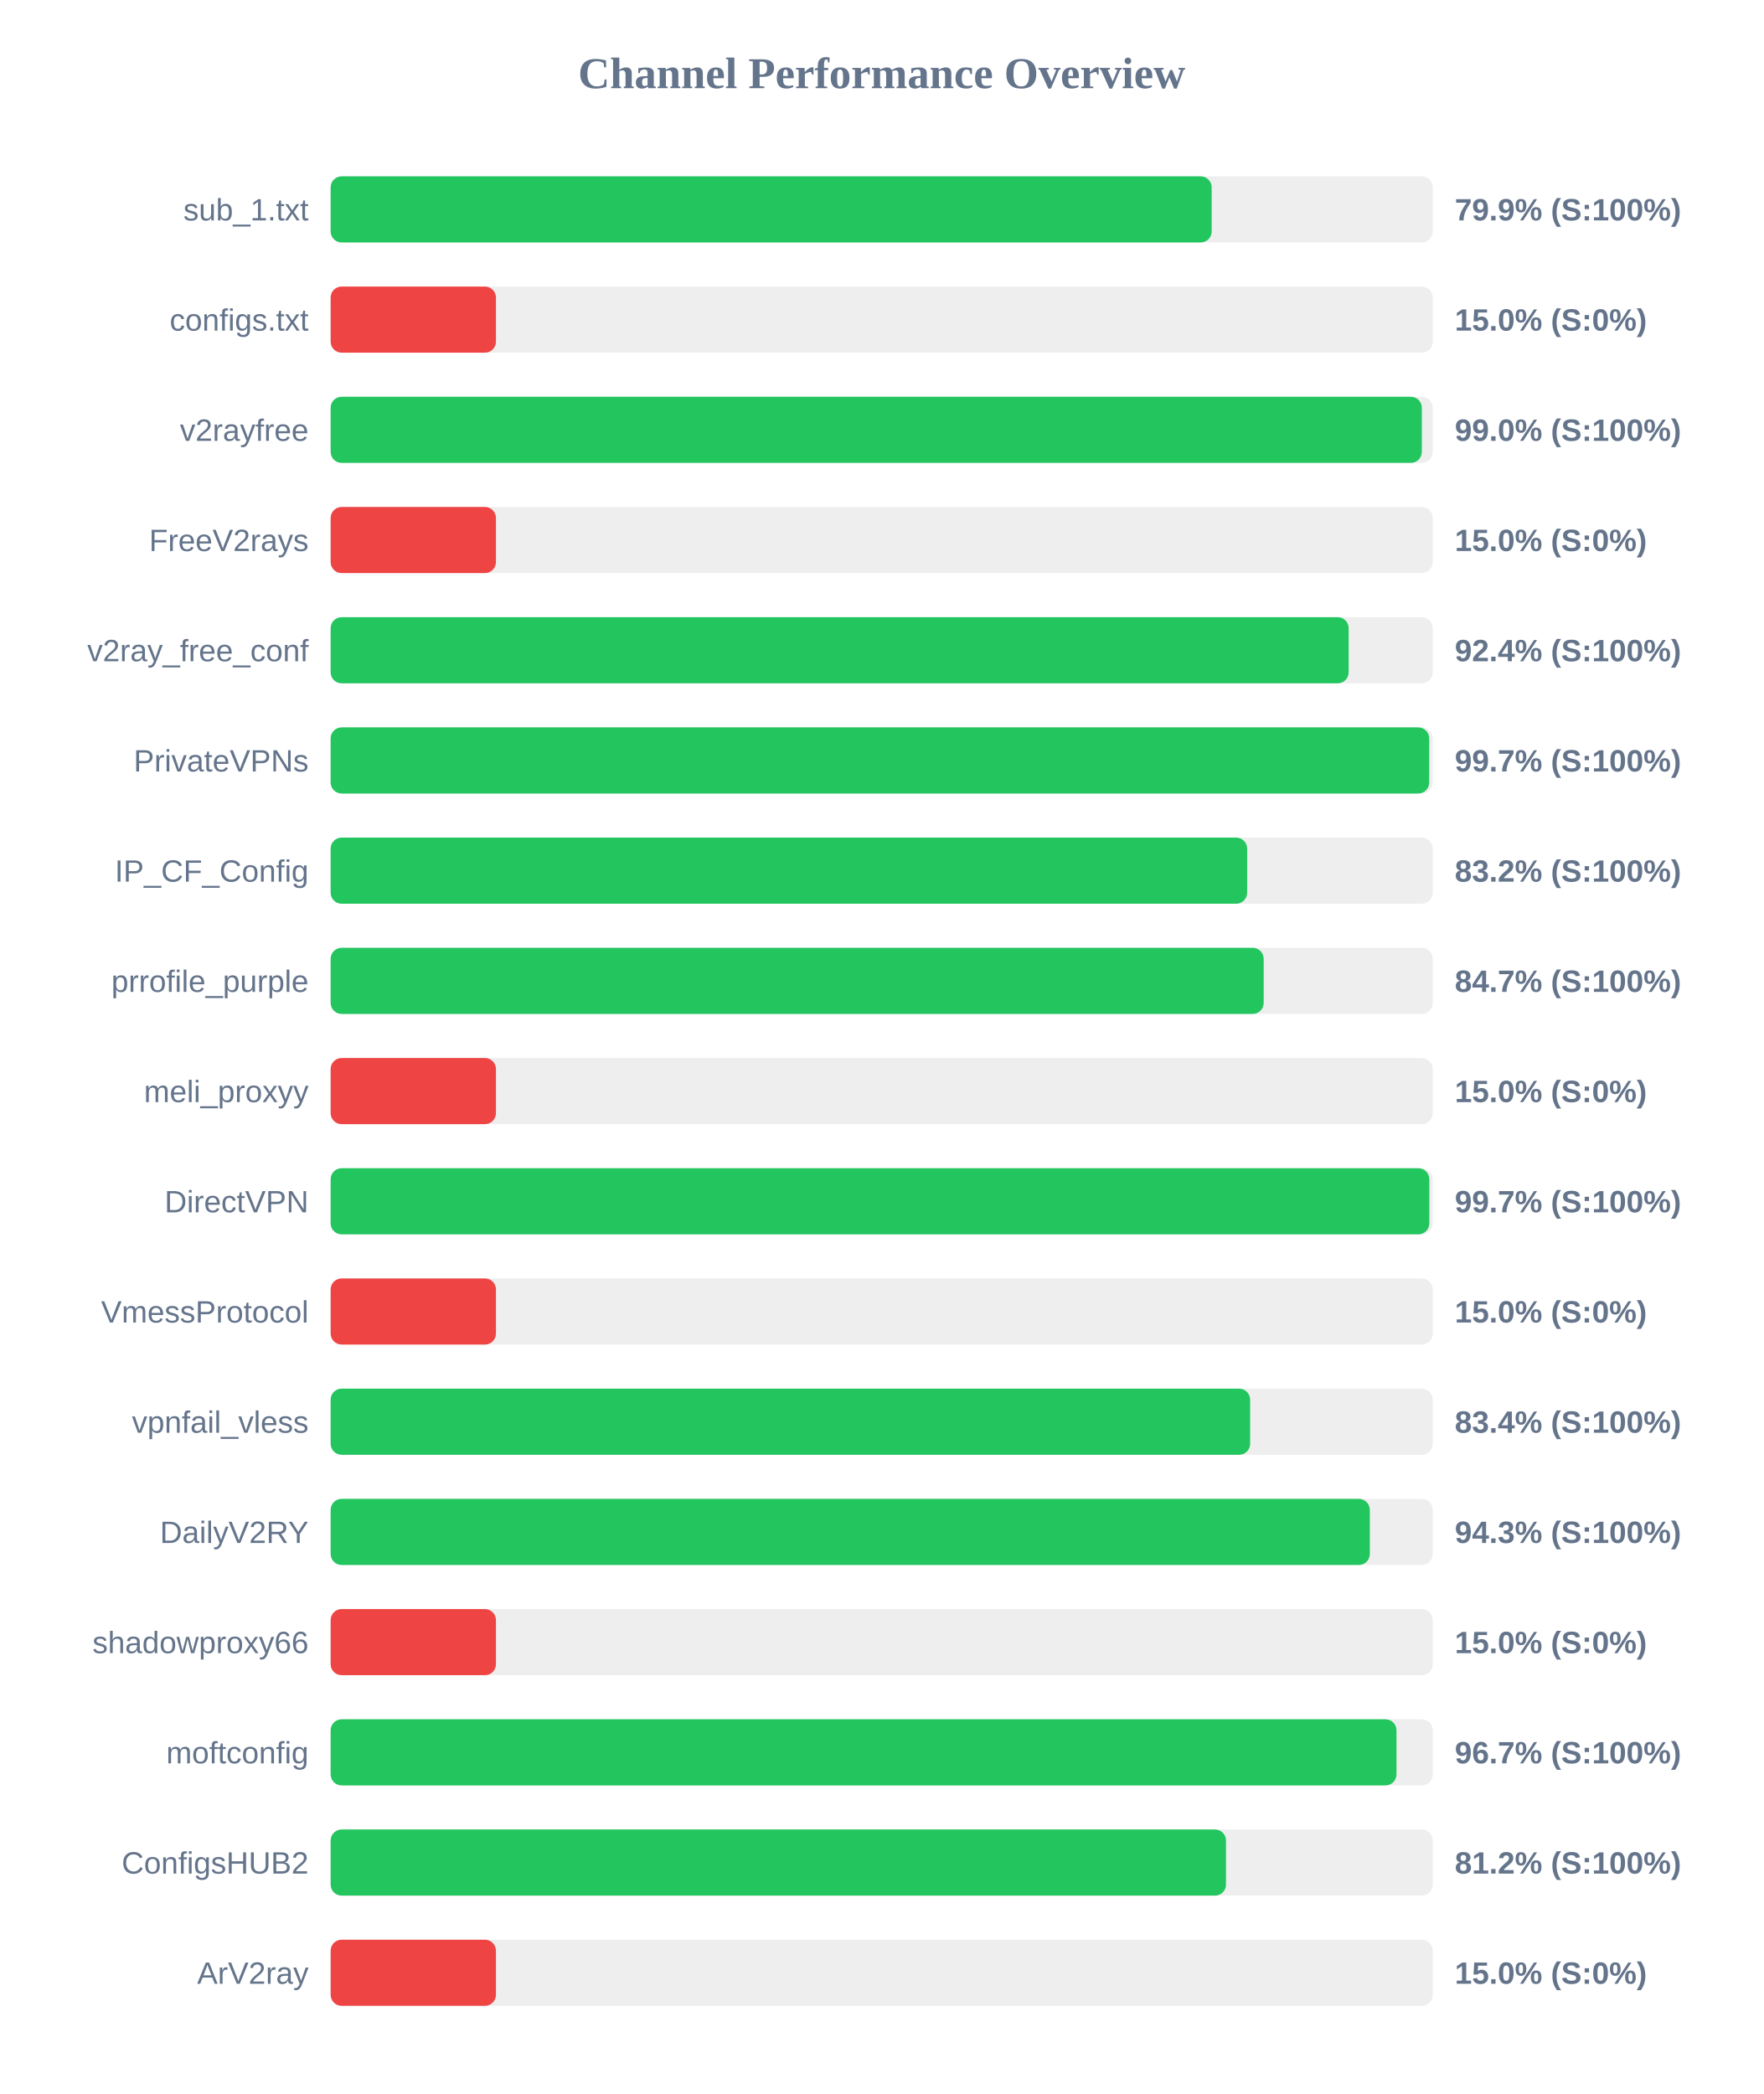
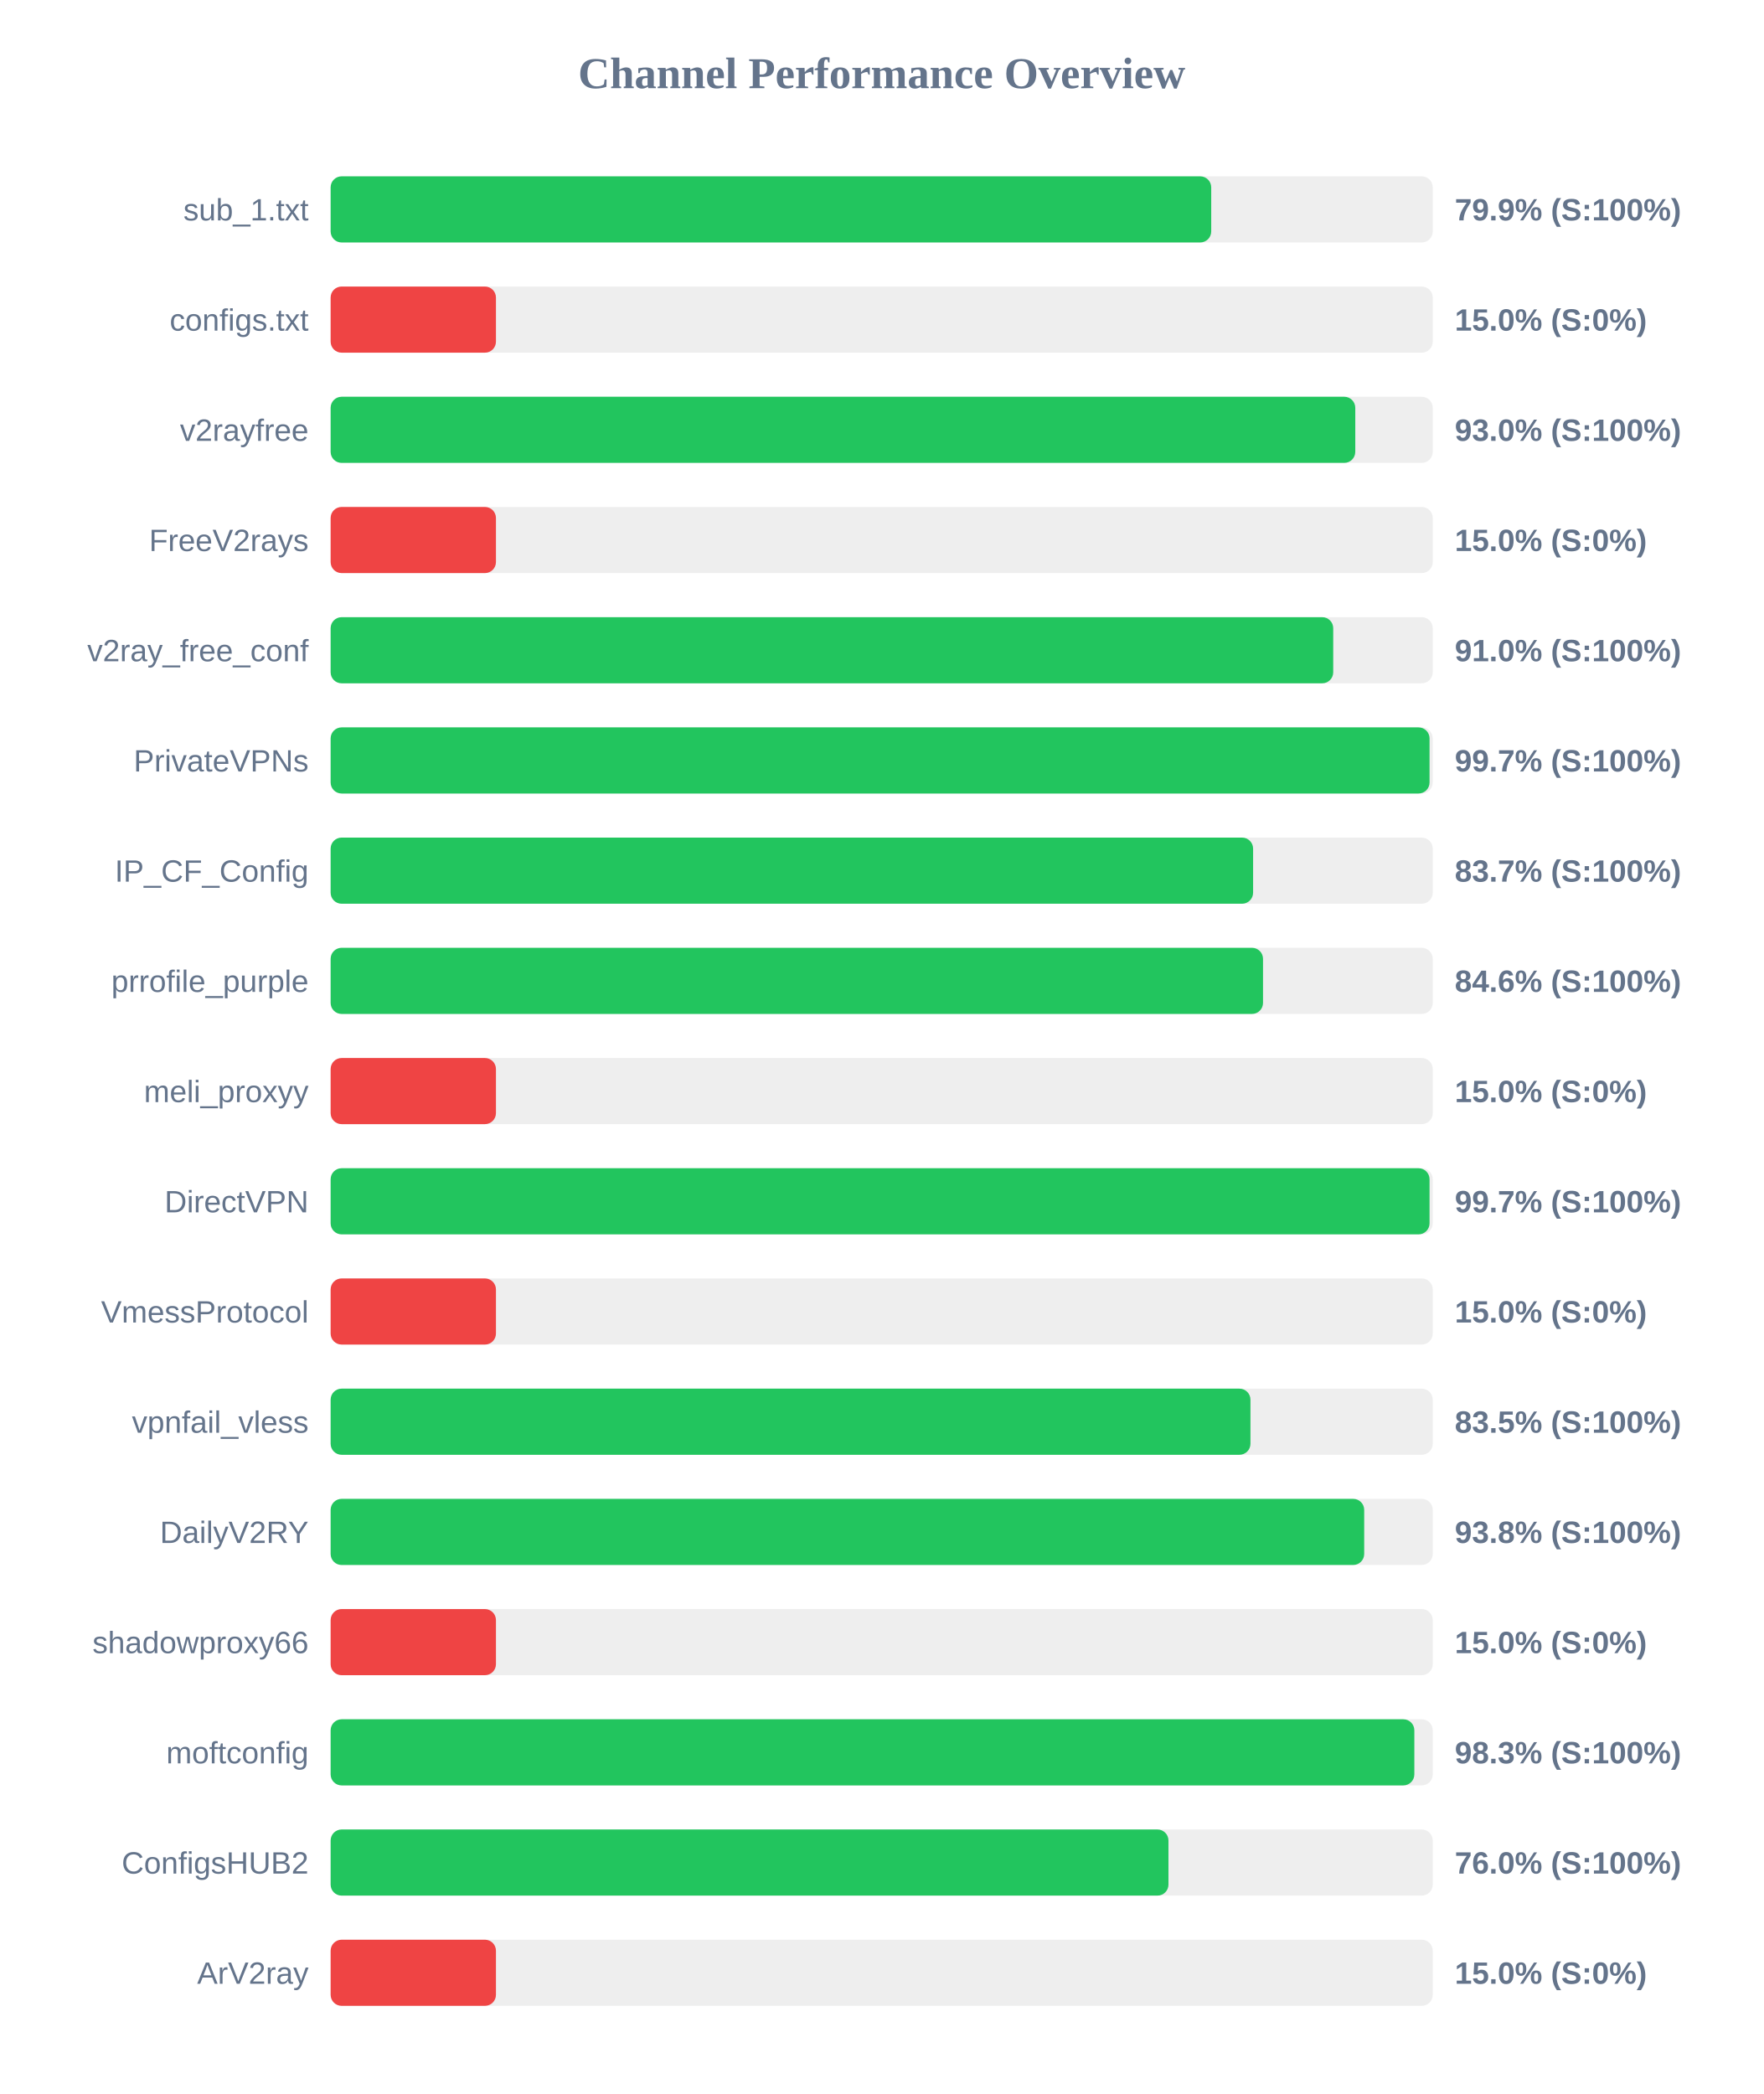
<svg xmlns="http://www.w3.org/2000/svg" width="800" height="950" version="1.1">
  <style>
        .row { font: 14px Arial; fill: #64748b; }
        .score { font: bold 14px Arial; fill: #64748b; }
    </style>
  <text x="400" y="40" text-anchor="middle" font-size="20px" font-weight="bold" fill="#64748b">Channel Performance Overview</text>
  <rect x="150" y="80" width="500" height="30" fill="#eee" rx="5" />
-   <rect x="150" y="80" width="399.7" height="30" fill="#22c55e" rx="5" />
+   <rect x="150" y="80" width="399.5" height="30" fill="#22c55e" rx="5" />
  <text x="140" y="100" text-anchor="end" class="row">sub_1.txt</text>
  <text x="660" y="100" text-anchor="start" class="score">79.9% (S:100%)</text>
  <rect x="150" y="130" width="500" height="30" fill="#eee" rx="5" />
  <rect x="150" y="130" width="75.0" height="30" fill="#ef4444" rx="5" />
  <text x="140" y="150" text-anchor="end" class="row">configs.txt</text>
  <text x="660" y="150" text-anchor="start" class="score">15.0% (S:0%)</text>
  <rect x="150" y="180" width="500" height="30" fill="#eee" rx="5" />
-   <rect x="150" y="180" width="495.05" height="30" fill="#22c55e" rx="5" />
+   <rect x="150" y="180" width="464.85" height="30" fill="#22c55e" rx="5" />
  <text x="140" y="200" text-anchor="end" class="row">v2rayfree</text>
-   <text x="660" y="200" text-anchor="start" class="score">99.0% (S:100%)</text>
+   <text x="660" y="200" text-anchor="start" class="score">93.0% (S:100%)</text>
  <rect x="150" y="230" width="500" height="30" fill="#eee" rx="5" />
  <rect x="150" y="230" width="75.0" height="30" fill="#ef4444" rx="5" />
  <text x="140" y="250" text-anchor="end" class="row">FreeV2rays</text>
  <text x="660" y="250" text-anchor="start" class="score">15.0% (S:0%)</text>
  <rect x="150" y="280" width="500" height="30" fill="#eee" rx="5" />
-   <rect x="150" y="280" width="461.85" height="30" fill="#22c55e" rx="5" />
+   <rect x="150" y="280" width="454.85" height="30" fill="#22c55e" rx="5" />
  <text x="140" y="300" text-anchor="end" class="row">v2ray_free_conf</text>
-   <text x="660" y="300" text-anchor="start" class="score">92.4% (S:100%)</text>
+   <text x="660" y="300" text-anchor="start" class="score">91.0% (S:100%)</text>
  <rect x="150" y="330" width="500" height="30" fill="#eee" rx="5" />
-   <rect x="150" y="330" width="498.4" height="30" fill="#22c55e" rx="5" />
+   <rect x="150" y="330" width="498.55" height="30" fill="#22c55e" rx="5" />
  <text x="140" y="350" text-anchor="end" class="row">PrivateVPNs</text>
  <text x="660" y="350" text-anchor="start" class="score">99.7% (S:100%)</text>
  <rect x="150" y="380" width="500" height="30" fill="#eee" rx="5" />
-   <rect x="150" y="380" width="415.8" height="30" fill="#22c55e" rx="5" />
+   <rect x="150" y="380" width="418.5" height="30" fill="#22c55e" rx="5" />
  <text x="140" y="400" text-anchor="end" class="row">IP_CF_Config</text>
-   <text x="660" y="400" text-anchor="start" class="score">83.2% (S:100%)</text>
+   <text x="660" y="400" text-anchor="start" class="score">83.7% (S:100%)</text>
  <rect x="150" y="430" width="500" height="30" fill="#eee" rx="5" />
-   <rect x="150" y="430" width="423.3" height="30" fill="#22c55e" rx="5" />
+   <rect x="150" y="430" width="423.0" height="30" fill="#22c55e" rx="5" />
  <text x="140" y="450" text-anchor="end" class="row">prrofile_purple</text>
-   <text x="660" y="450" text-anchor="start" class="score">84.7% (S:100%)</text>
+   <text x="660" y="450" text-anchor="start" class="score">84.6% (S:100%)</text>
  <rect x="150" y="480" width="500" height="30" fill="#eee" rx="5" />
  <rect x="150" y="480" width="75.0" height="30" fill="#ef4444" rx="5" />
  <text x="140" y="500" text-anchor="end" class="row">meli_proxyy</text>
  <text x="660" y="500" text-anchor="start" class="score">15.0% (S:0%)</text>
  <rect x="150" y="530" width="500" height="30" fill="#eee" rx="5" />
-   <rect x="150" y="530" width="498.45" height="30" fill="#22c55e" rx="5" />
+   <rect x="150" y="530" width="498.55" height="30" fill="#22c55e" rx="5" />
  <text x="140" y="550" text-anchor="end" class="row">DirectVPN</text>
  <text x="660" y="550" text-anchor="start" class="score">99.7% (S:100%)</text>
  <rect x="150" y="580" width="500" height="30" fill="#eee" rx="5" />
  <rect x="150" y="580" width="75.0" height="30" fill="#ef4444" rx="5" />
  <text x="140" y="600" text-anchor="end" class="row">VmessProtocol</text>
  <text x="660" y="600" text-anchor="start" class="score">15.0% (S:0%)</text>
  <rect x="150" y="630" width="500" height="30" fill="#eee" rx="5" />
-   <rect x="150" y="630" width="417.15" height="30" fill="#22c55e" rx="5" />
+   <rect x="150" y="630" width="417.3" height="30" fill="#22c55e" rx="5" />
  <text x="140" y="650" text-anchor="end" class="row">vpnfail_vless</text>
-   <text x="660" y="650" text-anchor="start" class="score">83.4% (S:100%)</text>
+   <text x="660" y="650" text-anchor="start" class="score">83.5% (S:100%)</text>
  <rect x="150" y="680" width="500" height="30" fill="#eee" rx="5" />
-   <rect x="150" y="680" width="471.45" height="30" fill="#22c55e" rx="5" />
+   <rect x="150" y="680" width="468.9" height="30" fill="#22c55e" rx="5" />
  <text x="140" y="700" text-anchor="end" class="row">DailyV2RY</text>
-   <text x="660" y="700" text-anchor="start" class="score">94.3% (S:100%)</text>
+   <text x="660" y="700" text-anchor="start" class="score">93.8% (S:100%)</text>
  <rect x="150" y="730" width="500" height="30" fill="#eee" rx="5" />
  <rect x="150" y="730" width="75.0" height="30" fill="#ef4444" rx="5" />
  <text x="140" y="750" text-anchor="end" class="row">shadowproxy66</text>
  <text x="660" y="750" text-anchor="start" class="score">15.0% (S:0%)</text>
  <rect x="150" y="780" width="500" height="30" fill="#eee" rx="5" />
-   <rect x="150" y="780" width="483.55" height="30" fill="#22c55e" rx="5" />
+   <rect x="150" y="780" width="491.65" height="30" fill="#22c55e" rx="5" />
  <text x="140" y="800" text-anchor="end" class="row">moftconfig</text>
-   <text x="660" y="800" text-anchor="start" class="score">96.7% (S:100%)</text>
+   <text x="660" y="800" text-anchor="start" class="score">98.3% (S:100%)</text>
  <rect x="150" y="830" width="500" height="30" fill="#eee" rx="5" />
-   <rect x="150" y="830" width="406.2" height="30" fill="#22c55e" rx="5" />
+   <rect x="150" y="830" width="380.1" height="30" fill="#22c55e" rx="5" />
  <text x="140" y="850" text-anchor="end" class="row">ConfigsHUB2</text>
-   <text x="660" y="850" text-anchor="start" class="score">81.2% (S:100%)</text>
+   <text x="660" y="850" text-anchor="start" class="score">76.0% (S:100%)</text>
  <rect x="150" y="880" width="500" height="30" fill="#eee" rx="5" />
  <rect x="150" y="880" width="75.0" height="30" fill="#ef4444" rx="5" />
  <text x="140" y="900" text-anchor="end" class="row">ArV2ray</text>
  <text x="660" y="900" text-anchor="start" class="score">15.0% (S:0%)</text>
</svg>
